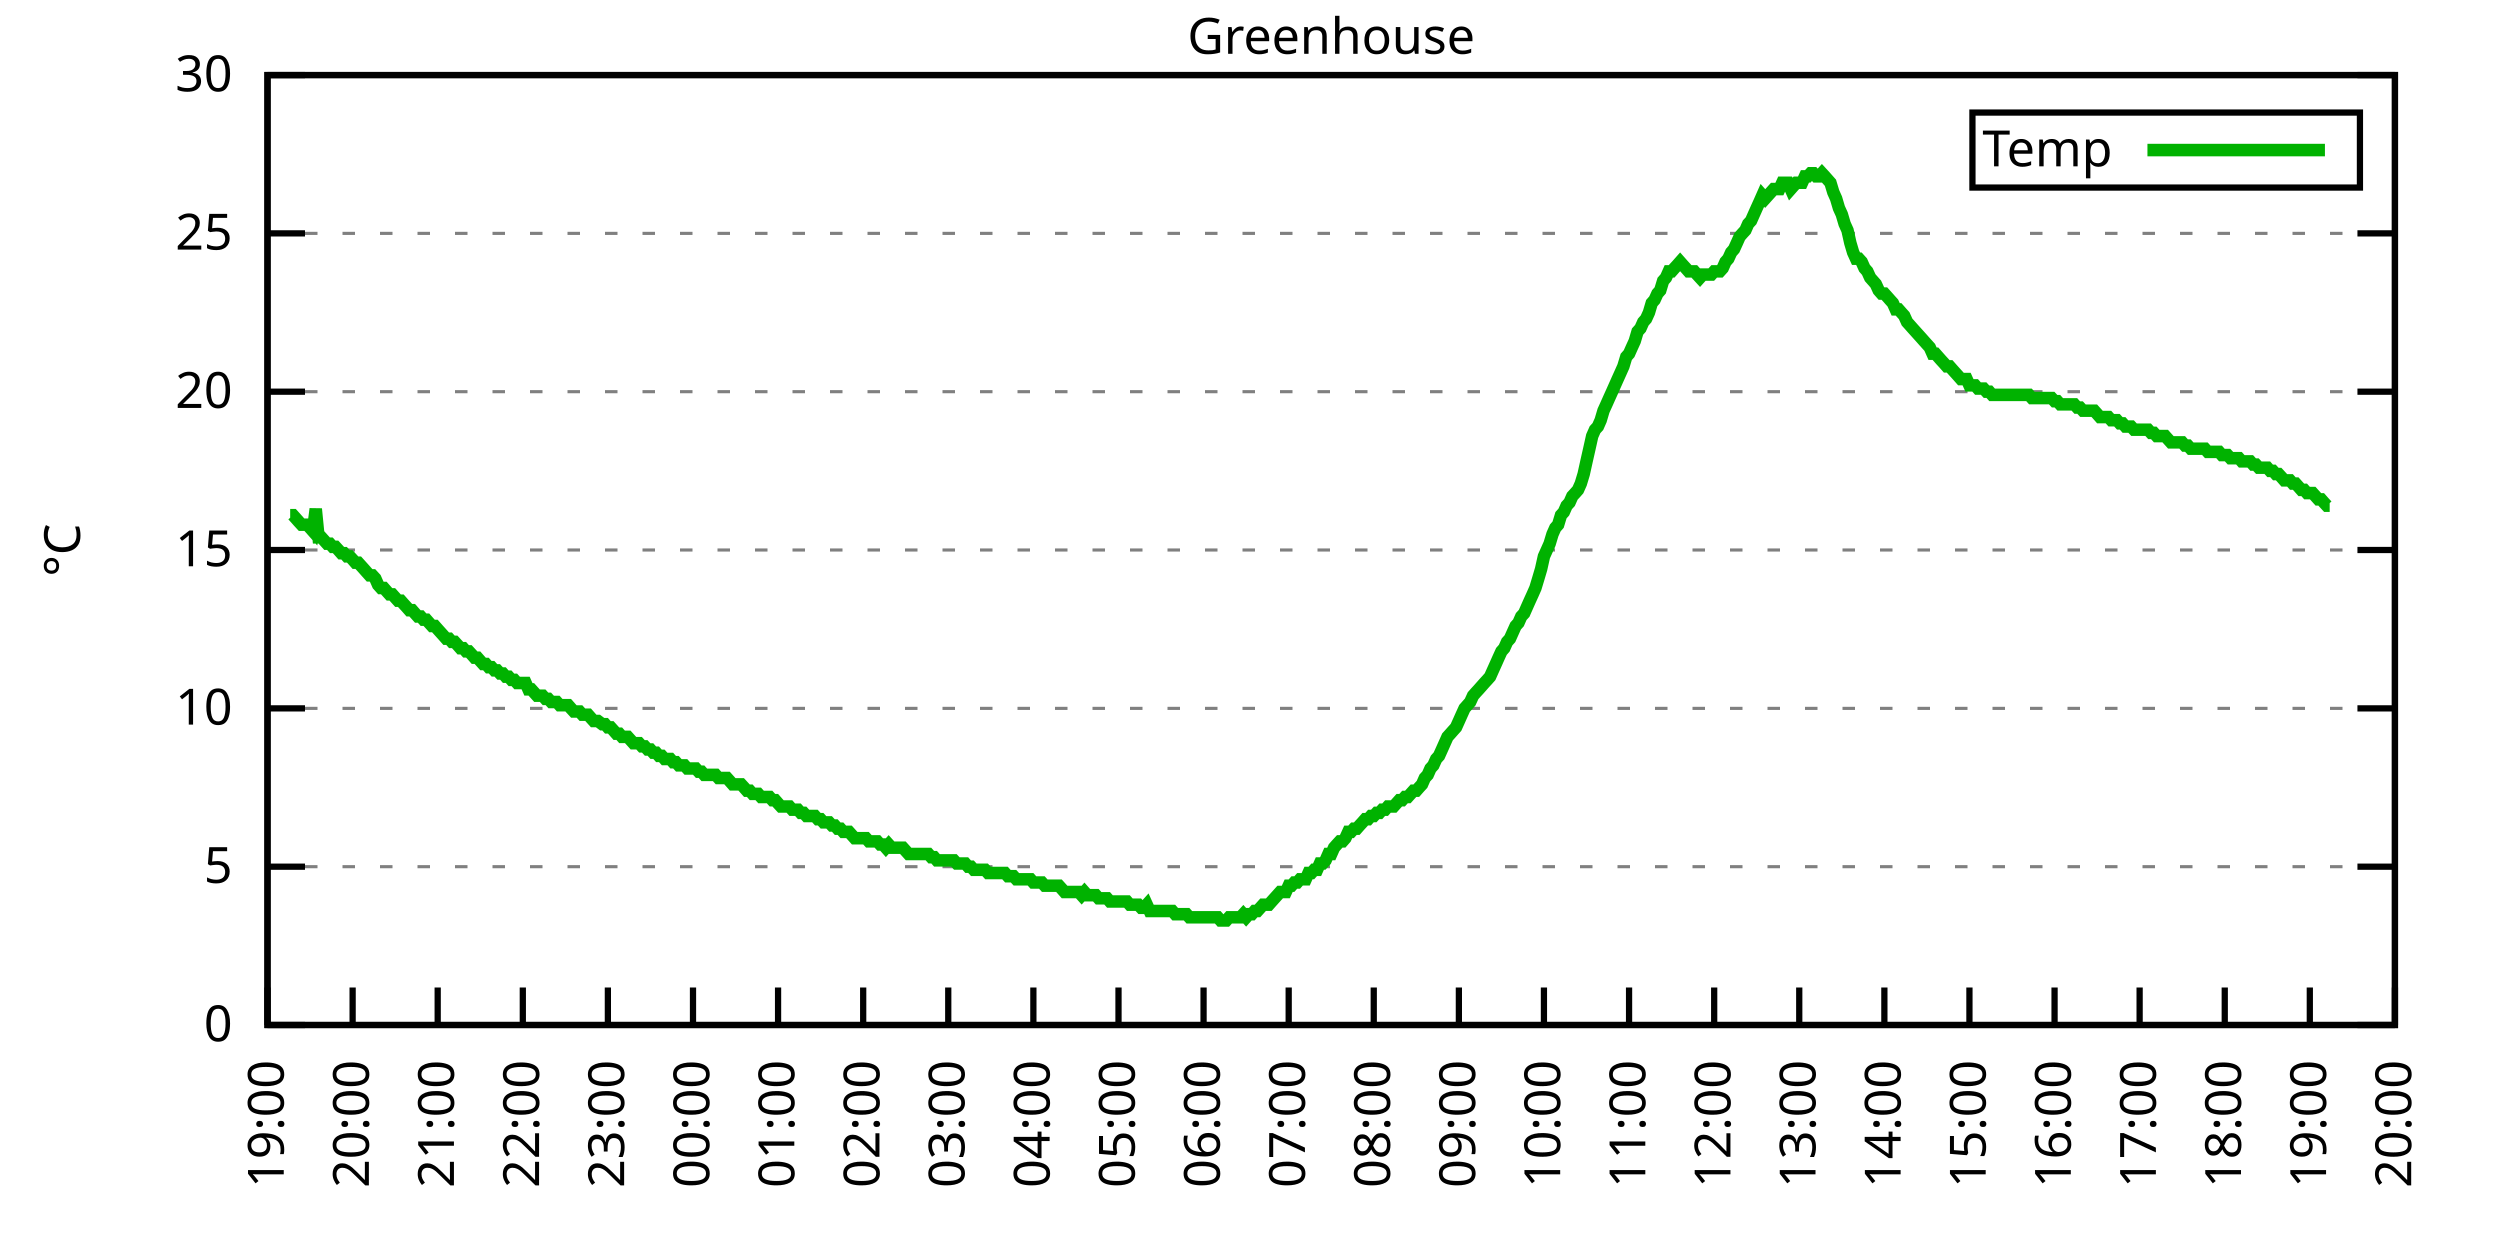
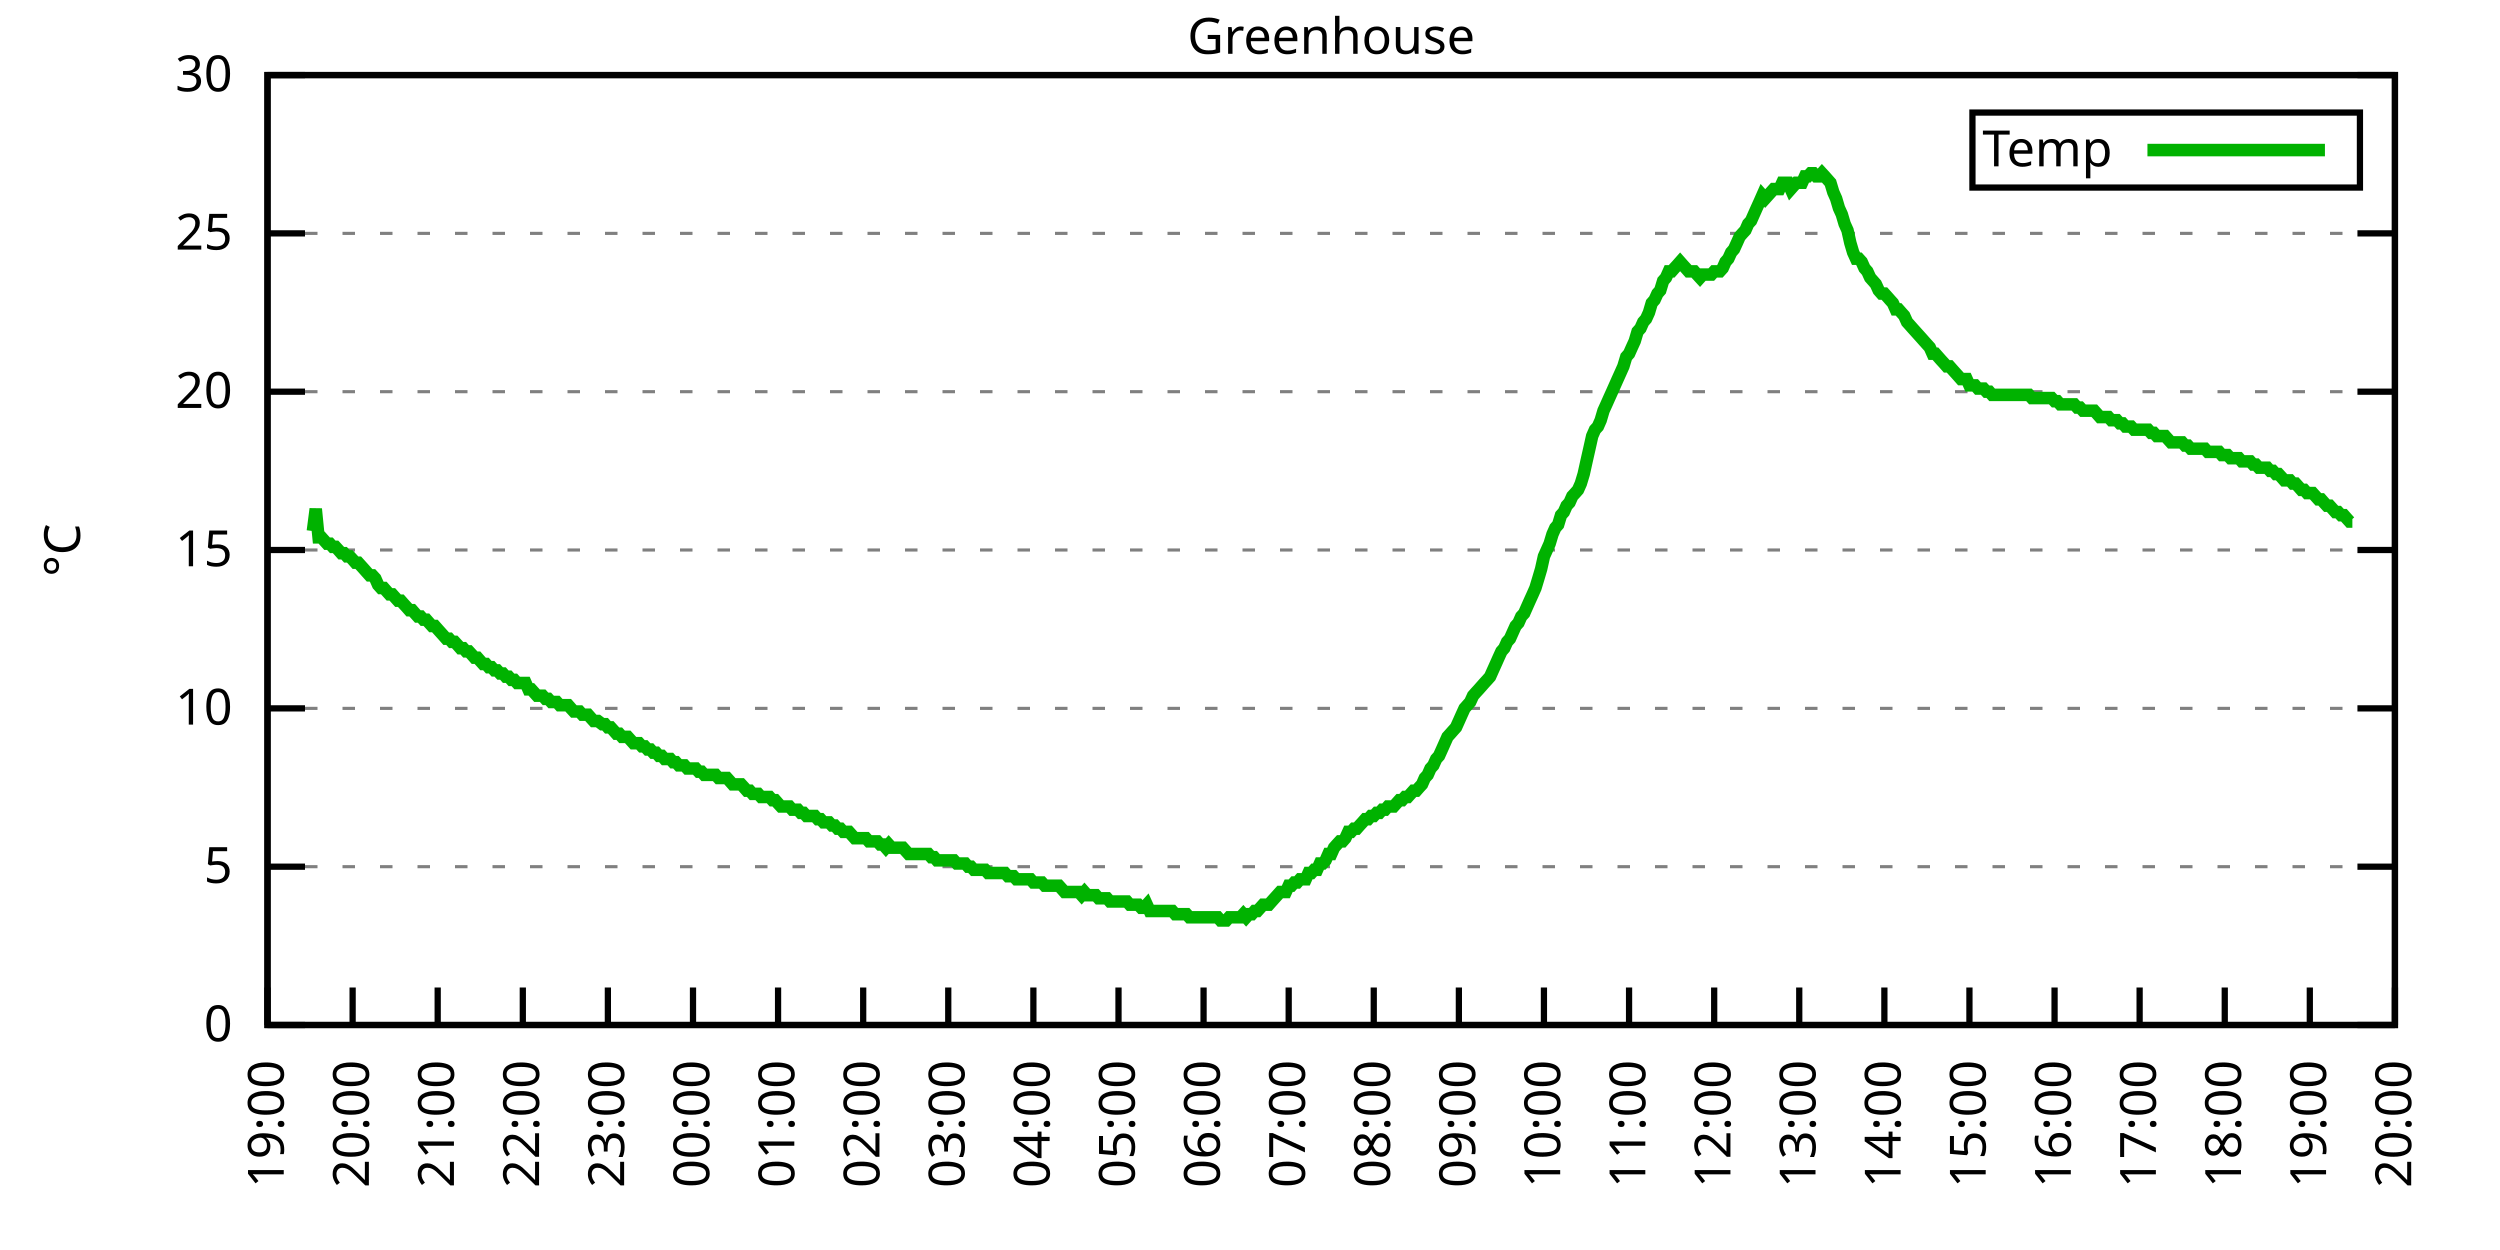
<svg xmlns="http://www.w3.org/2000/svg" xmlns:xlink="http://www.w3.org/1999/xlink" width="400" height="200" viewBox="0 0 400 200">
  <g id="gnuplot_canvas">
    <rect x="0" y="0" width="400" height="200" fill="none" />
    <defs>
      <circle id="gpDot" r="0.5" stroke-width="0.5" stroke="currentColor" />
      <path id="gpPt0" stroke-width="0.333" stroke="currentColor" d="M-1,0 h2 M0,-1 v2" />
      <path id="gpPt1" stroke-width="0.333" stroke="currentColor" d="M-1,-1 L1,1 M1,-1 L-1,1" />
      <path id="gpPt2" stroke-width="0.333" stroke="currentColor" d="M-1,0 L1,0 M0,-1 L0,1 M-1,-1 L1,1 M-1,1 L1,-1" />
      <rect id="gpPt3" stroke-width="0.333" stroke="currentColor" x="-1" y="-1" width="2" height="2" />
      <rect id="gpPt4" stroke-width="0.333" stroke="currentColor" fill="currentColor" x="-1" y="-1" width="2" height="2" />
      <circle id="gpPt5" stroke-width="0.333" stroke="currentColor" cx="0" cy="0" r="1" />
      <use xlink:href="#gpPt5" id="gpPt6" fill="currentColor" stroke="none" />
      <path id="gpPt7" stroke-width="0.333" stroke="currentColor" d="M0,-1.33 L-1.33,0.67 L1.33,0.67 z" />
      <use xlink:href="#gpPt7" id="gpPt8" fill="currentColor" stroke="none" />
      <use xlink:href="#gpPt7" id="gpPt9" stroke="currentColor" transform="rotate(180)" />
      <use xlink:href="#gpPt9" id="gpPt10" fill="currentColor" stroke="none" />
      <use xlink:href="#gpPt3" id="gpPt11" stroke="currentColor" transform="rotate(45)" />
      <use xlink:href="#gpPt11" id="gpPt12" fill="currentColor" stroke="none" />
      <path id="gpPt13" stroke-width="0.333" stroke="currentColor" d="M0,1.330 L1.265,0.411 L0.782,-1.067 L-0.782,-1.076 L-1.265,0.411 z" />
      <use xlink:href="#gpPt13" id="gpPt14" fill="currentColor" stroke="none" />
      <filter id="textbox" filterUnits="objectBoundingBox" x="0" y="0" height="1" width="1">
        <feFlood flood-color="white" flood-opacity="1" result="bgnd" />
        <feComposite in="SourceGraphic" in2="bgnd" operator="atop" />
      </filter>
      <filter id="greybox" filterUnits="objectBoundingBox" x="0" y="0" height="1" width="1">
        <feFlood flood-color="lightgrey" flood-opacity="1" result="grey" />
        <feComposite in="SourceGraphic" in2="grey" operator="atop" />
      </filter>
    </defs>
    <g fill="none" color="white" stroke="currentColor" stroke-width="1.00" stroke-linecap="butt" stroke-linejoin="miter">
</g>
    <g fill="none" color="black" stroke="currentColor" stroke-width="1.00" stroke-linecap="butt" stroke-linejoin="miter">
      <g stroke="none" shape-rendering="crispEdges">
        <polygon fill="rgb(255, 255, 255)" points="42.80,164.00 383.18,164.00 383.18,12.02 42.80,12.02 " />
      </g>
    </g>
    <g fill="none" color="black" stroke="currentColor" stroke-width="1.00" stroke-linecap="butt" stroke-linejoin="miter">
</g>
    <g fill="none" color="black" stroke="black" stroke-width="0.50" stroke-linecap="butt" stroke-linejoin="miter">
</g>
    <g fill="none" color="gray" stroke="currentColor" stroke-width="0.50" stroke-linecap="butt" stroke-linejoin="miter">
      <path stroke="gray" stroke-dasharray="2,4" class="gridline" d="M42.80,164.00 L383.19,164.00  " />
    </g>
    <g fill="none" color="gray" stroke="gray" stroke-width="1.00" stroke-linecap="butt" stroke-linejoin="miter">
</g>
    <g fill="none" color="black" stroke="currentColor" stroke-width="1.00" stroke-linecap="butt" stroke-linejoin="miter">
      <path stroke="black" d="M42.80,164.00 L48.80,164.00 M383.19,164.00 L377.19,164.00  " />
      <g transform="translate(37.20,166.60)" stroke="none" fill="black" font-family="Sans" font-size="8.00" text-anchor="end">
        <text>
          <tspan font-family="Sans"> 0</tspan>
        </text>
      </g>
    </g>
    <g fill="none" color="black" stroke="currentColor" stroke-width="1.00" stroke-linecap="butt" stroke-linejoin="miter">
</g>
    <g fill="none" color="black" stroke="black" stroke-width="0.50" stroke-linecap="butt" stroke-linejoin="miter">
</g>
    <g fill="none" color="gray" stroke="currentColor" stroke-width="0.50" stroke-linecap="butt" stroke-linejoin="miter">
      <path stroke="gray" stroke-dasharray="2,4" class="gridline" d="M42.80,138.67 L383.19,138.67  " />
    </g>
    <g fill="none" color="gray" stroke="gray" stroke-width="1.00" stroke-linecap="butt" stroke-linejoin="miter">
</g>
    <g fill="none" color="black" stroke="currentColor" stroke-width="1.00" stroke-linecap="butt" stroke-linejoin="miter">
      <path stroke="black" d="M42.80,138.67 L48.80,138.67 M383.19,138.67 L377.19,138.67  " />
      <g transform="translate(37.20,141.27)" stroke="none" fill="black" font-family="Sans" font-size="8.00" text-anchor="end">
        <text>
          <tspan font-family="Sans"> 5</tspan>
        </text>
      </g>
    </g>
    <g fill="none" color="black" stroke="currentColor" stroke-width="1.00" stroke-linecap="butt" stroke-linejoin="miter">
</g>
    <g fill="none" color="black" stroke="black" stroke-width="0.50" stroke-linecap="butt" stroke-linejoin="miter">
</g>
    <g fill="none" color="gray" stroke="currentColor" stroke-width="0.50" stroke-linecap="butt" stroke-linejoin="miter">
      <path stroke="gray" stroke-dasharray="2,4" class="gridline" d="M42.80,113.34 L383.19,113.34  " />
    </g>
    <g fill="none" color="gray" stroke="gray" stroke-width="1.00" stroke-linecap="butt" stroke-linejoin="miter">
</g>
    <g fill="none" color="black" stroke="currentColor" stroke-width="1.00" stroke-linecap="butt" stroke-linejoin="miter">
      <path stroke="black" d="M42.80,113.34 L48.80,113.34 M383.19,113.34 L377.19,113.34  " />
      <g transform="translate(37.20,115.94)" stroke="none" fill="black" font-family="Sans" font-size="8.00" text-anchor="end">
        <text>
          <tspan font-family="Sans"> 10</tspan>
        </text>
      </g>
    </g>
    <g fill="none" color="black" stroke="currentColor" stroke-width="1.00" stroke-linecap="butt" stroke-linejoin="miter">
</g>
    <g fill="none" color="black" stroke="black" stroke-width="0.50" stroke-linecap="butt" stroke-linejoin="miter">
</g>
    <g fill="none" color="gray" stroke="currentColor" stroke-width="0.50" stroke-linecap="butt" stroke-linejoin="miter">
      <path stroke="gray" stroke-dasharray="2,4" class="gridline" d="M42.80,88.00 L383.19,88.00  " />
    </g>
    <g fill="none" color="gray" stroke="gray" stroke-width="1.00" stroke-linecap="butt" stroke-linejoin="miter">
</g>
    <g fill="none" color="black" stroke="currentColor" stroke-width="1.00" stroke-linecap="butt" stroke-linejoin="miter">
      <path stroke="black" d="M42.80,88.00 L48.80,88.00 M383.19,88.00 L377.19,88.00  " />
      <g transform="translate(37.20,90.60)" stroke="none" fill="black" font-family="Sans" font-size="8.00" text-anchor="end">
        <text>
          <tspan font-family="Sans"> 15</tspan>
        </text>
      </g>
    </g>
    <g fill="none" color="black" stroke="currentColor" stroke-width="1.00" stroke-linecap="butt" stroke-linejoin="miter">
</g>
    <g fill="none" color="black" stroke="black" stroke-width="0.50" stroke-linecap="butt" stroke-linejoin="miter">
</g>
    <g fill="none" color="gray" stroke="currentColor" stroke-width="0.50" stroke-linecap="butt" stroke-linejoin="miter">
      <path stroke="gray" stroke-dasharray="2,4" class="gridline" d="M42.80,62.67 L383.19,62.67  " />
    </g>
    <g fill="none" color="gray" stroke="gray" stroke-width="1.00" stroke-linecap="butt" stroke-linejoin="miter">
</g>
    <g fill="none" color="black" stroke="currentColor" stroke-width="1.00" stroke-linecap="butt" stroke-linejoin="miter">
      <path stroke="black" d="M42.80,62.67 L48.80,62.67 M383.19,62.67 L377.19,62.67  " />
      <g transform="translate(37.20,65.27)" stroke="none" fill="black" font-family="Sans" font-size="8.00" text-anchor="end">
        <text>
          <tspan font-family="Sans"> 20</tspan>
        </text>
      </g>
    </g>
    <g fill="none" color="black" stroke="currentColor" stroke-width="1.00" stroke-linecap="butt" stroke-linejoin="miter">
</g>
    <g fill="none" color="black" stroke="black" stroke-width="0.50" stroke-linecap="butt" stroke-linejoin="miter">
</g>
    <g fill="none" color="gray" stroke="currentColor" stroke-width="0.50" stroke-linecap="butt" stroke-linejoin="miter">
      <path stroke="gray" stroke-dasharray="2,4" class="gridline" d="M42.80,37.34 L383.19,37.34  " />
    </g>
    <g fill="none" color="gray" stroke="gray" stroke-width="1.00" stroke-linecap="butt" stroke-linejoin="miter">
</g>
    <g fill="none" color="black" stroke="currentColor" stroke-width="1.00" stroke-linecap="butt" stroke-linejoin="miter">
      <path stroke="black" d="M42.80,37.34 L48.80,37.34 M383.19,37.34 L377.19,37.34  " />
      <g transform="translate(37.20,39.94)" stroke="none" fill="black" font-family="Sans" font-size="8.00" text-anchor="end">
        <text>
          <tspan font-family="Sans"> 25</tspan>
        </text>
      </g>
    </g>
    <g fill="none" color="black" stroke="currentColor" stroke-width="1.00" stroke-linecap="butt" stroke-linejoin="miter">
</g>
    <g fill="none" color="black" stroke="black" stroke-width="0.50" stroke-linecap="butt" stroke-linejoin="miter">
</g>
    <g fill="none" color="gray" stroke="currentColor" stroke-width="0.50" stroke-linecap="butt" stroke-linejoin="miter">
      <path stroke="gray" stroke-dasharray="2,4" class="gridline" d="M42.80,12.01 L383.19,12.01  " />
    </g>
    <g fill="none" color="gray" stroke="gray" stroke-width="1.00" stroke-linecap="butt" stroke-linejoin="miter">
</g>
    <g fill="none" color="black" stroke="currentColor" stroke-width="1.00" stroke-linecap="butt" stroke-linejoin="miter">
      <path stroke="black" d="M42.80,12.01 L48.80,12.01 M383.19,12.01 L377.19,12.01  " />
      <g transform="translate(37.20,14.61)" stroke="none" fill="black" font-family="Sans" font-size="8.00" text-anchor="end">
        <text>
          <tspan font-family="Sans"> 30</tspan>
        </text>
      </g>
    </g>
    <g fill="none" color="black" stroke="currentColor" stroke-width="1.00" stroke-linecap="butt" stroke-linejoin="miter">
      <path stroke="black" d="M42.80,164.00 L42.80,158.00  " />
      <g transform="translate(45.40,169.60) rotate(270.00)" stroke="none" fill="black" font-family="Sans" font-size="8.00" text-anchor="end">
        <text>
          <tspan font-family="Sans">19:00</tspan>
        </text>
      </g>
    </g>
    <g fill="none" color="black" stroke="currentColor" stroke-width="1.00" stroke-linecap="butt" stroke-linejoin="miter">
      <path stroke="black" d="M56.42,164.00 L56.42,158.00  " />
      <g transform="translate(59.02,169.60) rotate(270.00)" stroke="none" fill="black" font-family="Sans" font-size="8.00" text-anchor="end">
        <text>
          <tspan font-family="Sans">20:00</tspan>
        </text>
      </g>
    </g>
    <g fill="none" color="black" stroke="currentColor" stroke-width="1.00" stroke-linecap="butt" stroke-linejoin="miter">
      <path stroke="black" d="M70.03,164.00 L70.03,158.00  " />
      <g transform="translate(72.63,169.60) rotate(270.00)" stroke="none" fill="black" font-family="Sans" font-size="8.00" text-anchor="end">
        <text>
          <tspan font-family="Sans">21:00</tspan>
        </text>
      </g>
    </g>
    <g fill="none" color="black" stroke="currentColor" stroke-width="1.00" stroke-linecap="butt" stroke-linejoin="miter">
      <path stroke="black" d="M83.65,164.00 L83.65,158.00  " />
      <g transform="translate(86.25,169.60) rotate(270.00)" stroke="none" fill="black" font-family="Sans" font-size="8.00" text-anchor="end">
        <text>
          <tspan font-family="Sans">22:00</tspan>
        </text>
      </g>
    </g>
    <g fill="none" color="black" stroke="currentColor" stroke-width="1.00" stroke-linecap="butt" stroke-linejoin="miter">
      <path stroke="black" d="M97.26,164.00 L97.26,158.00  " />
      <g transform="translate(99.86,169.60) rotate(270.00)" stroke="none" fill="black" font-family="Sans" font-size="8.00" text-anchor="end">
        <text>
          <tspan font-family="Sans">23:00</tspan>
        </text>
      </g>
    </g>
    <g fill="none" color="black" stroke="currentColor" stroke-width="1.00" stroke-linecap="butt" stroke-linejoin="miter">
      <path stroke="black" d="M110.88,164.00 L110.88,158.00  " />
      <g transform="translate(113.48,169.60) rotate(270.00)" stroke="none" fill="black" font-family="Sans" font-size="8.00" text-anchor="end">
        <text>
          <tspan font-family="Sans">00:00</tspan>
        </text>
      </g>
    </g>
    <g fill="none" color="black" stroke="currentColor" stroke-width="1.00" stroke-linecap="butt" stroke-linejoin="miter">
      <path stroke="black" d="M124.49,164.00 L124.49,158.00  " />
      <g transform="translate(127.09,169.60) rotate(270.00)" stroke="none" fill="black" font-family="Sans" font-size="8.00" text-anchor="end">
        <text>
          <tspan font-family="Sans">01:00</tspan>
        </text>
      </g>
    </g>
    <g fill="none" color="black" stroke="currentColor" stroke-width="1.00" stroke-linecap="butt" stroke-linejoin="miter">
      <path stroke="black" d="M138.11,164.00 L138.11,158.00  " />
      <g transform="translate(140.71,169.60) rotate(270.00)" stroke="none" fill="black" font-family="Sans" font-size="8.00" text-anchor="end">
        <text>
          <tspan font-family="Sans">02:00</tspan>
        </text>
      </g>
    </g>
    <g fill="none" color="black" stroke="currentColor" stroke-width="1.00" stroke-linecap="butt" stroke-linejoin="miter">
      <path stroke="black" d="M151.72,164.00 L151.72,158.00  " />
      <g transform="translate(154.32,169.60) rotate(270.00)" stroke="none" fill="black" font-family="Sans" font-size="8.00" text-anchor="end">
        <text>
          <tspan font-family="Sans">03:00</tspan>
        </text>
      </g>
    </g>
    <g fill="none" color="black" stroke="currentColor" stroke-width="1.00" stroke-linecap="butt" stroke-linejoin="miter">
      <path stroke="black" d="M165.34,164.00 L165.34,158.00  " />
      <g transform="translate(167.94,169.60) rotate(270.00)" stroke="none" fill="black" font-family="Sans" font-size="8.00" text-anchor="end">
        <text>
          <tspan font-family="Sans">04:00</tspan>
        </text>
      </g>
    </g>
    <g fill="none" color="black" stroke="currentColor" stroke-width="1.00" stroke-linecap="butt" stroke-linejoin="miter">
      <path stroke="black" d="M178.96,164.00 L178.96,158.00  " />
      <g transform="translate(181.56,169.60) rotate(270.00)" stroke="none" fill="black" font-family="Sans" font-size="8.00" text-anchor="end">
        <text>
          <tspan font-family="Sans">05:00</tspan>
        </text>
      </g>
    </g>
    <g fill="none" color="black" stroke="currentColor" stroke-width="1.00" stroke-linecap="butt" stroke-linejoin="miter">
      <path stroke="black" d="M192.57,164.00 L192.57,158.00  " />
      <g transform="translate(195.17,169.60) rotate(270.00)" stroke="none" fill="black" font-family="Sans" font-size="8.00" text-anchor="end">
        <text>
          <tspan font-family="Sans">06:00</tspan>
        </text>
      </g>
    </g>
    <g fill="none" color="black" stroke="currentColor" stroke-width="1.00" stroke-linecap="butt" stroke-linejoin="miter">
      <path stroke="black" d="M206.19,164.00 L206.19,158.00  " />
      <g transform="translate(208.79,169.60) rotate(270.00)" stroke="none" fill="black" font-family="Sans" font-size="8.00" text-anchor="end">
        <text>
          <tspan font-family="Sans">07:00</tspan>
        </text>
      </g>
    </g>
    <g fill="none" color="black" stroke="currentColor" stroke-width="1.00" stroke-linecap="butt" stroke-linejoin="miter">
      <path stroke="black" d="M219.80,164.00 L219.80,158.00  " />
      <g transform="translate(222.40,169.60) rotate(270.00)" stroke="none" fill="black" font-family="Sans" font-size="8.00" text-anchor="end">
        <text>
          <tspan font-family="Sans">08:00</tspan>
        </text>
      </g>
    </g>
    <g fill="none" color="black" stroke="currentColor" stroke-width="1.00" stroke-linecap="butt" stroke-linejoin="miter">
      <path stroke="black" d="M233.42,164.00 L233.42,158.00  " />
      <g transform="translate(236.02,169.60) rotate(270.00)" stroke="none" fill="black" font-family="Sans" font-size="8.00" text-anchor="end">
        <text>
          <tspan font-family="Sans">09:00</tspan>
        </text>
      </g>
    </g>
    <g fill="none" color="black" stroke="currentColor" stroke-width="1.00" stroke-linecap="butt" stroke-linejoin="miter">
      <path stroke="black" d="M247.03,164.00 L247.03,158.00  " />
      <g transform="translate(249.63,169.60) rotate(270.00)" stroke="none" fill="black" font-family="Sans" font-size="8.00" text-anchor="end">
        <text>
          <tspan font-family="Sans">10:00</tspan>
        </text>
      </g>
    </g>
    <g fill="none" color="black" stroke="currentColor" stroke-width="1.00" stroke-linecap="butt" stroke-linejoin="miter">
      <path stroke="black" d="M260.65,164.00 L260.65,158.00  " />
      <g transform="translate(263.25,169.60) rotate(270.00)" stroke="none" fill="black" font-family="Sans" font-size="8.00" text-anchor="end">
        <text>
          <tspan font-family="Sans">11:00</tspan>
        </text>
      </g>
    </g>
    <g fill="none" color="black" stroke="currentColor" stroke-width="1.00" stroke-linecap="butt" stroke-linejoin="miter">
      <path stroke="black" d="M274.27,164.00 L274.27,158.00  " />
      <g transform="translate(276.87,169.60) rotate(270.00)" stroke="none" fill="black" font-family="Sans" font-size="8.00" text-anchor="end">
        <text>
          <tspan font-family="Sans">12:00</tspan>
        </text>
      </g>
    </g>
    <g fill="none" color="black" stroke="currentColor" stroke-width="1.00" stroke-linecap="butt" stroke-linejoin="miter">
      <path stroke="black" d="M287.88,164.00 L287.88,158.00  " />
      <g transform="translate(290.48,169.60) rotate(270.00)" stroke="none" fill="black" font-family="Sans" font-size="8.00" text-anchor="end">
        <text>
          <tspan font-family="Sans">13:00</tspan>
        </text>
      </g>
    </g>
    <g fill="none" color="black" stroke="currentColor" stroke-width="1.00" stroke-linecap="butt" stroke-linejoin="miter">
      <path stroke="black" d="M301.50,164.00 L301.50,158.00  " />
      <g transform="translate(304.10,169.60) rotate(270.00)" stroke="none" fill="black" font-family="Sans" font-size="8.00" text-anchor="end">
        <text>
          <tspan font-family="Sans">14:00</tspan>
        </text>
      </g>
    </g>
    <g fill="none" color="black" stroke="currentColor" stroke-width="1.00" stroke-linecap="butt" stroke-linejoin="miter">
      <path stroke="black" d="M315.11,164.00 L315.11,158.00  " />
      <g transform="translate(317.71,169.60) rotate(270.00)" stroke="none" fill="black" font-family="Sans" font-size="8.00" text-anchor="end">
        <text>
          <tspan font-family="Sans">15:00</tspan>
        </text>
      </g>
    </g>
    <g fill="none" color="black" stroke="currentColor" stroke-width="1.00" stroke-linecap="butt" stroke-linejoin="miter">
      <path stroke="black" d="M328.73,164.00 L328.73,158.00  " />
      <g transform="translate(331.33,169.60) rotate(270.00)" stroke="none" fill="black" font-family="Sans" font-size="8.00" text-anchor="end">
        <text>
          <tspan font-family="Sans">16:00</tspan>
        </text>
      </g>
    </g>
    <g fill="none" color="black" stroke="currentColor" stroke-width="1.00" stroke-linecap="butt" stroke-linejoin="miter">
      <path stroke="black" d="M342.34,164.00 L342.34,158.00  " />
      <g transform="translate(344.94,169.60) rotate(270.00)" stroke="none" fill="black" font-family="Sans" font-size="8.00" text-anchor="end">
        <text>
          <tspan font-family="Sans">17:00</tspan>
        </text>
      </g>
    </g>
    <g fill="none" color="black" stroke="currentColor" stroke-width="1.00" stroke-linecap="butt" stroke-linejoin="miter">
      <path stroke="black" d="M355.96,164.00 L355.96,158.00  " />
      <g transform="translate(358.56,169.60) rotate(270.00)" stroke="none" fill="black" font-family="Sans" font-size="8.00" text-anchor="end">
        <text>
          <tspan font-family="Sans">18:00</tspan>
        </text>
      </g>
    </g>
    <g fill="none" color="black" stroke="currentColor" stroke-width="1.00" stroke-linecap="butt" stroke-linejoin="miter">
      <path stroke="black" d="M369.57,164.00 L369.57,158.00  " />
      <g transform="translate(372.17,169.60) rotate(270.00)" stroke="none" fill="black" font-family="Sans" font-size="8.00" text-anchor="end">
        <text>
          <tspan font-family="Sans">19:00</tspan>
        </text>
      </g>
    </g>
    <g fill="none" color="black" stroke="currentColor" stroke-width="1.00" stroke-linecap="butt" stroke-linejoin="miter">
      <path stroke="black" d="M383.19,164.00 L383.19,158.00  " />
      <g transform="translate(385.79,169.60) rotate(270.00)" stroke="none" fill="black" font-family="Sans" font-size="8.00" text-anchor="end">
        <text>
          <tspan font-family="Sans">20:00</tspan>
        </text>
      </g>
    </g>
    <g fill="none" color="black" stroke="currentColor" stroke-width="1.00" stroke-linecap="butt" stroke-linejoin="miter">
</g>
    <g fill="none" color="black" stroke="currentColor" stroke-width="1.00" stroke-linecap="butt" stroke-linejoin="miter">
      <path stroke="black" d="M42.80,12.01 L42.80,164.00 L383.19,164.00 L383.19,12.01 L42.80,12.01 Z  " />
    </g>
    <g fill="none" color="black" stroke="currentColor" stroke-width="1.00" stroke-linecap="butt" stroke-linejoin="miter">
</g>
    <g fill="none" color="black" stroke="currentColor" stroke-width="1.00" stroke-linecap="butt" stroke-linejoin="miter">
      <path stroke="black" d="M315.59,30.01 L315.59,18.01 L377.59,18.01 L377.59,30.01 L315.59,30.01 Z  " />
    </g>
    <g id="Greenhouse_plot_1">
      <g fill="none" color="white" stroke="black" stroke-width="2.00" stroke-linecap="butt" stroke-linejoin="miter">
</g>
      <g fill="none" color="black" stroke="currentColor" stroke-width="2.00" stroke-linecap="butt" stroke-linejoin="miter">
        <g transform="translate(337.99,26.61)" stroke="none" fill="black" font-family="Sans" font-size="8.00" text-anchor="end">
          <text>
            <tspan font-family="Sans">Temp</tspan>
          </text>
        </g>
      </g>
      <g fill="none" color="black" stroke="currentColor" stroke-width="2.00" stroke-linecap="butt" stroke-linejoin="miter">
-         <path stroke="rgb(  0, 178,   0)" d="M343.59,24.01 L371.99,24.01 M46.43,82.43 L46.88,82.43 L47.34,82.94 L47.79,83.45 L48.25,83.95 L48.70,83.95   L49.15,83.95 L49.61,84.46 L50.06,84.97 L50.52,81.42 L50.97,85.98 L51.42,85.98 L51.88,86.49 L52.33,86.99   L52.78,86.99 L53.24,87.50 L53.69,87.50 L54.15,88.00 L54.60,88.51 L55.05,88.51 L55.51,89.02 L55.96,89.02   L56.42,89.52 L56.87,90.03 L57.32,90.03 L57.78,90.54 L58.23,91.04 L58.68,91.55 L59.14,92.06 L59.59,92.06   L60.05,92.56 L60.50,93.58 L60.95,94.08 L61.41,94.08 L61.86,94.59 L62.32,95.10 L62.77,95.10 L63.22,95.60   L63.68,96.11 L64.13,96.11 L64.58,96.62 L65.04,97.12 L65.49,97.63 L65.95,97.63 L66.40,98.14 L66.85,98.64   L67.31,98.64 L67.76,99.15 L68.22,99.15 L68.67,99.66 L69.12,100.16 L69.58,100.16 L70.03,100.67 L70.49,101.18   L70.94,101.68 L71.39,102.19 L71.85,102.19 L72.30,102.70 L72.75,102.70 L73.21,103.20 L73.66,103.71 L74.12,103.71   L74.57,104.22 L75.02,104.22 L75.48,104.72 L75.93,105.23 L76.39,105.23 L76.84,105.74 L77.29,106.24 L77.75,106.24   L78.20,106.75 L78.65,106.75 L79.11,107.26 L79.56,107.26 L80.02,107.76 L80.47,107.76 L80.92,108.27 L81.38,108.27   L81.83,108.78 L82.29,108.78 L82.74,109.28 L83.19,109.28 L83.65,109.28 L84.10,109.28 L84.55,110.30 L85.01,110.30   L85.46,110.80 L85.92,111.31 L86.37,111.31 L86.82,111.31 L87.28,111.82 L87.73,111.82 L88.19,112.32 L88.64,112.32   L89.09,112.32 L89.55,112.83 L90.00,112.83 L90.45,112.83 L90.91,112.83 L91.36,113.34 L91.82,113.84 L92.27,113.84   L92.72,113.84 L93.18,114.35 L93.63,114.35 L94.09,114.35 L94.54,114.86 L94.99,115.36 L95.45,115.36 L95.67,115.36   L96.35,115.87 L96.81,115.87 L97.26,116.38 L97.72,116.38 L98.17,116.88 L98.62,117.39 L99.08,117.39 L99.53,117.90   L99.99,117.90 L100.44,117.90 L100.89,118.40 L101.35,118.91 L101.80,118.91 L102.25,118.91 L102.71,119.42 L103.16,119.42   L103.62,119.92 L104.07,119.92 L104.52,120.43 L104.98,120.43 L105.43,120.94 L105.89,120.94 L106.34,121.44 L106.79,121.44   L107.25,121.44 L107.70,121.95 L108.15,121.95 L108.61,122.46 L109.06,122.46 L109.52,122.46 L109.97,122.96 L110.42,122.96   L110.88,122.96 L111.33,122.96 L111.79,123.47 L112.24,123.47 L112.69,123.98 L113.15,123.98 L113.60,123.98 L114.05,123.98   L114.51,123.98 L114.96,124.48 L115.42,124.48 L115.87,124.48 L116.32,124.48 L116.78,124.99 L117.23,125.50 L117.69,125.50   L118.14,125.50 L118.59,125.50 L119.05,126.00 L119.50,126.51 L119.96,126.51 L120.41,127.02 L120.86,127.02 L121.32,127.02   L121.77,127.52 L122.22,127.52 L122.68,127.52 L123.13,127.52 L123.59,128.03 L124.04,128.03 L124.49,128.54 L124.95,129.04   L125.40,129.04 L125.86,129.04 L126.31,129.04 L126.76,129.55 L127.22,129.55 L127.67,129.55 L128.12,130.06 L128.58,130.06   L129.03,130.56 L129.49,130.56 L129.94,130.56 L130.39,130.56 L130.85,131.07 L131.30,131.07 L131.76,131.58 L132.21,131.58   L132.66,131.58 L133.12,132.08 L133.57,132.08 L134.02,132.59 L134.48,132.59 L134.93,133.10 L135.39,133.10 L135.84,133.10   L136.29,133.60 L136.75,134.11 L137.20,134.11 L137.66,134.11 L138.11,134.11 L138.56,134.11 L139.02,134.62 L139.47,134.62   L139.92,134.62 L140.38,134.62 L140.83,135.12 L141.29,135.12 L141.74,135.63 L142.19,135.12 L142.65,135.63 L143.10,135.63   L143.56,135.63 L144.01,135.63 L144.46,135.63 L144.92,136.14 L145.37,136.64 L145.82,136.64 L146.28,136.64 L146.73,136.64   L147.19,136.64 L147.64,136.64 L148.09,136.64 L148.55,136.64 L149.00,137.15 L149.46,137.15 L149.91,137.66 L150.36,137.66   L150.82,137.66 L151.27,137.66 L151.72,137.66 L152.18,137.66 L152.63,137.66 L153.09,138.16 L153.54,138.16 L153.99,138.16   L154.45,138.16 L154.90,138.67 L155.36,138.67 L155.81,139.17 L156.26,139.17 L156.72,139.17 L157.17,139.17 L157.62,139.17   L158.08,139.68 L158.53,139.68 L158.99,139.68 L159.44,139.68 L159.89,139.68 L160.35,139.68 L160.80,139.68 L161.26,140.19   L161.71,140.19 L162.16,140.19 L162.62,140.69 L163.07,140.69 L163.52,140.69 L163.98,140.69 L164.43,140.69 L164.89,140.69   L165.34,141.20 L165.79,141.20 L166.25,141.20 L166.70,141.20 L167.16,141.71 L167.61,141.71 L168.06,141.71 L168.52,141.71   L168.97,141.71 L169.43,141.71 L169.88,142.21 L170.33,142.72 L170.79,142.72 L171.24,142.72 L171.69,142.72 L172.15,142.72   L172.60,142.72 L173.06,143.23 L173.51,142.72 L173.96,143.23 L174.42,143.23 L174.87,143.23 L175.33,143.23 L175.78,143.73   L176.23,143.73 L176.69,143.73 L177.14,143.73 L177.59,144.24 L178.05,144.24 L178.50,144.24 L178.96,144.24 L179.41,144.24   L179.86,144.24 L180.32,144.24 L180.77,144.75 L181.23,144.75 L181.68,144.75 L182.13,144.75 L182.59,145.25 L183.04,145.25   L183.49,144.75 L183.95,145.76 L184.40,145.76 L184.86,145.76 L185.31,145.76 L185.76,145.76 L186.22,145.76 L186.67,145.76   L187.13,145.76 L187.58,145.76 L188.03,146.27 L188.49,146.27 L188.94,146.27 L189.39,146.27 L189.85,146.27 L190.30,146.77   L190.76,146.77 L191.21,146.77 L191.66,146.77 L192.12,146.77 L192.57,146.77 L193.03,146.77 L193.48,146.77 L193.93,146.77   L194.39,146.77 L194.84,146.77 L195.29,147.28 L195.75,147.28 L196.20,147.28 L196.66,146.77 L197.11,146.77 L197.56,146.77   L198.02,146.77 L198.47,146.77 L198.93,146.27 L199.38,146.77 L199.83,146.27 L200.29,146.27 L200.74,145.76 L201.19,145.76   L201.65,145.25 L202.10,144.75 L202.56,144.75 L203.01,144.75 L203.46,144.24 L203.92,143.73 L204.37,143.23 L204.83,142.72   L205.28,142.72 L205.73,142.72 L206.19,141.71 L206.64,141.71 L207.09,141.20 L207.55,141.20 L208.00,140.69 L208.46,140.69   L208.91,140.69 L209.36,139.68 L209.82,139.68 L210.27,139.17 L210.73,139.17 L211.18,138.16 L211.63,138.16 L212.09,137.66   L212.54,136.64 L213.00,136.64 L213.45,135.63 L213.90,135.12 L214.36,134.62 L214.81,134.62 L215.26,134.11 L215.72,133.10   L216.17,133.10 L216.63,132.59 L217.08,132.59 L217.53,132.08 L217.99,131.58 L218.44,131.07 L218.90,131.07 L219.35,130.56   L219.80,130.56 L220.26,130.06 L220.71,130.06 L221.16,129.55 L221.62,129.55 L222.07,129.04 L222.53,129.04 L222.98,129.04   L223.43,128.54 L223.89,128.03 L224.34,128.03 L224.80,127.52 L225.25,127.52 L225.70,127.02 L226.16,126.51 L226.61,126.51   L227.06,126.00 L227.52,125.50 L227.97,124.48 L228.43,123.98 L228.88,122.96 L229.33,122.46 L229.79,121.44 L230.24,120.94   L230.70,119.92 L231.15,118.91 L231.60,117.90 L232.06,117.39 L232.51,116.88 L232.96,116.38 L233.42,115.36 L233.87,114.35   L234.33,113.34 L234.78,112.83 L235.23,112.32 L235.69,111.31 L236.14,110.80 L236.60,110.30 L237.05,109.79 L237.50,109.28   L237.96,108.78 L238.41,108.27 L238.86,107.26 L239.32,106.24 L239.77,105.23 L240.23,104.22 L240.68,103.71 L241.13,102.70   L241.59,102.19 L242.04,101.18 L242.50,100.16 L242.95,99.66 L243.40,98.64 L243.86,98.14 L244.31,97.12 L244.76,96.11   L245.22,95.10 L245.67,94.08 L246.13,92.56 L246.58,91.04 L247.03,89.02 L247.49,88.00 L247.94,86.99 L248.40,85.47   L248.85,84.46 L249.30,83.95 L249.76,82.43 L250.21,81.93 L250.66,80.91 L251.12,80.41 L251.57,79.39 L252.03,78.89   L252.48,78.38 L252.93,77.37 L253.39,75.85 L253.84,73.82 L254.30,71.79 L254.75,69.77 L255.20,68.75 L255.66,68.25   L256.11,67.23 L256.56,65.71 L257.02,64.70 L257.47,63.69 L257.93,62.67 L258.38,61.66 L258.83,60.65 L259.29,59.63   L259.74,58.62 L260.20,57.10 L260.65,56.59 L261.10,55.58 L261.56,54.57 L262.01,53.05 L262.47,52.54 L262.92,51.53   L263.37,51.02 L263.83,50.01 L264.28,48.49 L264.73,47.98 L265.19,46.97 L265.64,46.46 L266.10,44.94 L266.55,44.43   L267.00,43.42 L267.46,43.42 L267.91,42.91 L268.37,42.41 L268.82,41.90 L269.27,42.41 L269.73,42.91 L270.18,43.42   L270.63,43.42 L271.09,43.42 L271.54,43.93 L272.00,44.43 L272.45,43.93 L272.90,43.93 L273.36,43.93 L273.81,43.93   L274.27,43.42 L274.72,43.42 L275.17,43.42 L275.63,42.91 L276.08,41.90 L276.53,41.39 L276.99,40.38 L277.44,39.87   L277.90,38.86 L278.35,37.85 L278.80,37.34 L279.26,36.84 L279.71,35.82 L280.17,35.32 L280.62,34.30 L281.07,33.29   L281.53,32.28 L281.98,31.26 L282.43,31.77 L282.89,31.26 L283.34,30.76 L283.80,30.25 L284.25,30.25 L284.70,30.25   L285.16,29.24 L285.61,29.24 L286.07,29.24 L286.52,30.25 L286.97,29.74 L287.43,29.24 L287.88,29.24 L288.33,29.24   L288.79,28.22 L289.24,28.22 L289.70,27.72 L290.15,27.72 L290.60,28.22 L291.06,28.22 L291.51,27.72 L291.97,28.22   L292.42,28.73 L292.87,29.24 L293.33,30.76 L293.78,31.77 L294.23,33.29 L294.69,34.30 L295.14,35.82 L295.60,36.84   L296.05,38.86 L296.50,40.38 L296.96,41.39 L297.41,41.39 L297.87,41.90 L298.32,42.91 L298.77,43.42 L299.23,44.43   L299.68,44.94 L300.13,45.45 L300.59,46.46 L301.04,46.97 L301.50,46.97 L301.95,47.47 L302.40,47.98 L302.86,48.49   L303.31,49.50 L303.77,49.50 L304.22,50.01 L304.67,50.51 L305.13,51.53 L305.58,52.03 L306.03,52.54 L306.49,53.05   L306.94,53.55 L307.40,54.06 L307.85,54.57 L308.30,55.07 L308.76,55.58 L309.21,56.59 L309.67,56.59 L310.12,57.10   L310.57,57.61 L311.03,58.11 L311.48,58.62 L311.94,58.62 L312.39,59.13 L312.84,59.63 L313.30,60.14 L313.75,60.65   L314.20,60.65 L314.66,60.65 L315.11,61.66 L315.57,61.66 L316.02,61.66 L316.47,62.17 L316.93,62.17 L317.38,62.17   L317.84,62.67 L318.29,62.67 L318.74,63.18 L319.20,63.18 L319.65,63.18 L320.10,63.18 L320.56,63.18 L321.01,63.18   L321.47,63.18 L321.92,63.18 L322.37,63.18 L322.83,63.18 L323.28,63.18 L323.74,63.18 L324.19,63.18 L324.64,63.18   L325.10,63.69 L325.55,63.69 L326.00,63.69 L326.46,63.69 L326.91,63.69 L327.37,63.69 L327.82,63.69 L328.27,63.69   L328.73,64.19 L329.18,64.19 L329.64,64.70 L330.09,64.70 L330.54,64.70 L331.00,64.70 L331.45,64.70 L331.90,64.70   L332.36,65.21 L332.81,65.21 L333.27,65.71 L333.72,65.71 L334.17,65.71 L334.63,65.71 L335.08,65.71 L335.54,66.22   L335.99,66.73 L336.44,66.73 L336.90,66.73 L337.35,66.73 L337.80,67.23 L338.26,67.23 L338.71,67.23 L339.17,67.74   L339.62,67.74 L340.07,68.25 L340.53,68.25 L340.98,68.25 L341.44,68.75 L341.89,68.75 L342.34,68.75 L342.80,68.75   L343.25,68.75 L343.70,68.75 L344.16,69.26 L344.61,69.26 L345.07,69.77 L345.52,69.77 L345.97,69.77 L346.43,69.77   L346.88,70.27 L347.34,70.78 L347.79,70.78 L348.24,70.78 L348.70,70.78 L349.15,70.78 L349.60,71.29 L350.06,71.29   L350.51,71.79 L350.97,71.79 L351.42,71.79 L351.87,71.79 L352.33,71.79 L352.78,71.79 L353.24,72.30 L353.69,72.30   L354.14,72.30 L354.60,72.30 L355.05,72.30 L355.50,72.81 L355.96,72.81 L356.41,72.81 L356.87,73.31 L357.32,73.31   L357.77,73.31 L358.23,73.31 L358.68,73.82 L359.14,73.82 L359.59,73.82 L360.04,73.82 L360.50,74.33 L360.95,74.33   L361.41,74.83 L361.86,74.83 L362.31,74.83 L362.77,74.83 L363.22,75.34 L363.67,75.34 L364.13,75.85 L364.58,75.85   L365.04,76.35 L365.49,76.86 L365.94,76.86 L366.40,76.86 L366.85,77.37 L367.31,77.37 L367.76,77.87 L368.21,78.38   L368.67,78.38 L369.12,78.89 L369.57,78.89 L370.03,78.89 L370.48,79.39 L370.94,79.90 L371.39,79.90 L371.84,80.41   L372.30,80.91 L372.75,80.91  " />
+         <path stroke="rgb(  0, 178,   0)" d="M343.59,24.01 L371.99,24.01 M50.06,84.97 L50.52,81.42 L50.97,85.98 L51.42,85.98 L51.88,86.49 L52.33,86.99   L52.78,86.99 L53.24,87.50 L53.69,87.50 L54.15,88.00 L54.60,88.51 L55.05,88.51 L55.51,89.02 L55.96,89.02   L56.42,89.52 L56.87,90.03 L57.32,90.03 L57.78,90.54 L58.23,91.04 L58.68,91.55 L59.14,92.06 L59.59,92.06   L60.05,92.56 L60.50,93.58 L60.95,94.08 L61.41,94.08 L61.86,94.59 L62.32,95.10 L62.77,95.10 L63.22,95.60   L63.68,96.11 L64.13,96.11 L64.58,96.62 L65.04,97.12 L65.49,97.63 L65.95,97.63 L66.40,98.14 L66.85,98.64   L67.31,98.64 L67.76,99.15 L68.22,99.15 L68.67,99.66 L69.12,100.16 L69.58,100.16 L70.03,100.67 L70.49,101.18   L70.94,101.68 L71.39,102.19 L71.85,102.19 L72.30,102.70 L72.75,102.70 L73.21,103.20 L73.66,103.71 L74.12,103.71   L74.57,104.22 L75.02,104.22 L75.48,104.72 L75.93,105.23 L76.39,105.23 L76.84,105.74 L77.29,106.24 L77.75,106.24   L78.20,106.75 L78.65,106.75 L79.11,107.26 L79.56,107.26 L80.02,107.76 L80.47,107.76 L80.92,108.27 L81.38,108.27   L81.83,108.78 L82.29,108.78 L82.74,109.28 L83.19,109.28 L83.65,109.28 L84.10,109.28 L84.55,110.30 L85.01,110.30   L85.46,110.80 L85.92,111.31 L86.37,111.31 L86.82,111.31 L87.28,111.82 L87.73,111.82 L88.19,112.32 L88.64,112.32   L89.09,112.32 L89.55,112.83 L90.00,112.83 L90.45,112.83 L90.91,112.83 L91.36,113.34 L91.82,113.84 L92.27,113.84   L92.72,113.84 L93.18,114.35 L93.63,114.35 L94.09,114.35 L94.54,114.86 L94.99,115.36 L95.45,115.36 L95.67,115.36   L96.35,115.87 L96.81,115.87 L97.26,116.38 L97.72,116.38 L98.17,116.88 L98.62,117.39 L99.08,117.39 L99.53,117.90   L99.99,117.90 L100.44,117.90 L100.89,118.40 L101.35,118.91 L101.80,118.91 L102.25,118.91 L102.71,119.42 L103.16,119.42   L103.62,119.92 L104.07,119.92 L104.52,120.43 L104.98,120.43 L105.43,120.94 L105.89,120.94 L106.34,121.44 L106.79,121.44   L107.25,121.44 L107.70,121.95 L108.15,121.95 L108.61,122.46 L109.06,122.46 L109.52,122.46 L109.97,122.96 L110.42,122.96   L110.88,122.96 L111.33,122.96 L111.79,123.47 L112.24,123.47 L112.69,123.98 L113.15,123.98 L113.60,123.98 L114.05,123.98   L114.51,123.98 L114.96,124.48 L115.42,124.48 L115.87,124.48 L116.32,124.48 L116.78,124.99 L117.23,125.50 L117.69,125.50   L118.14,125.50 L118.59,125.50 L119.05,126.00 L119.50,126.51 L119.96,126.51 L120.41,127.02 L120.86,127.02 L121.32,127.02   L121.77,127.52 L122.22,127.52 L122.68,127.52 L123.13,127.52 L123.59,128.03 L124.04,128.03 L124.49,128.54 L124.95,129.04   L125.40,129.04 L125.86,129.04 L126.31,129.04 L126.76,129.55 L127.22,129.55 L127.67,129.55 L128.12,130.06 L128.58,130.06   L129.03,130.56 L129.49,130.56 L129.94,130.56 L130.39,130.56 L130.85,131.07 L131.30,131.07 L131.76,131.58 L132.21,131.58   L132.66,131.58 L133.12,132.08 L133.57,132.08 L134.02,132.59 L134.48,132.59 L134.93,133.10 L135.39,133.10 L135.84,133.10   L136.29,133.60 L136.75,134.11 L137.20,134.11 L137.66,134.11 L138.11,134.11 L138.56,134.11 L139.02,134.62 L139.47,134.62   L139.92,134.62 L140.38,134.62 L140.83,135.12 L141.29,135.12 L141.74,135.63 L142.19,135.12 L142.65,135.63 L143.10,135.63   L143.56,135.63 L144.01,135.63 L144.46,135.63 L144.92,136.14 L145.37,136.64 L145.82,136.64 L146.28,136.64 L146.73,136.64   L147.19,136.64 L147.64,136.64 L148.09,136.64 L148.55,136.64 L149.00,137.15 L149.46,137.15 L149.91,137.66 L150.36,137.66   L150.82,137.66 L151.27,137.66 L151.72,137.66 L152.18,137.66 L152.63,137.66 L153.09,138.16 L153.54,138.16 L153.99,138.16   L154.45,138.16 L154.90,138.67 L155.36,138.67 L155.81,139.17 L156.26,139.17 L156.72,139.17 L157.17,139.17 L157.62,139.17   L158.08,139.68 L158.53,139.68 L158.99,139.68 L159.44,139.68 L159.89,139.68 L160.35,139.68 L160.80,139.68 L161.26,140.19   L161.71,140.19 L162.16,140.19 L162.62,140.69 L163.07,140.69 L163.52,140.69 L163.98,140.69 L164.43,140.69 L164.89,140.69   L165.34,141.20 L165.79,141.20 L166.25,141.20 L166.70,141.20 L167.16,141.71 L167.61,141.71 L168.06,141.71 L168.52,141.71   L168.97,141.71 L169.43,141.71 L169.88,142.21 L170.33,142.72 L170.79,142.72 L171.24,142.72 L171.69,142.72 L172.15,142.72   L172.60,142.72 L173.06,143.23 L173.51,142.72 L173.96,143.23 L174.42,143.23 L174.87,143.23 L175.33,143.23 L175.78,143.73   L176.23,143.73 L176.69,143.73 L177.14,143.73 L177.59,144.24 L178.05,144.24 L178.50,144.24 L178.96,144.24 L179.41,144.24   L179.86,144.24 L180.32,144.24 L180.77,144.75 L181.23,144.75 L181.68,144.75 L182.13,144.75 L182.59,145.25 L183.04,145.25   L183.49,144.75 L183.95,145.76 L184.40,145.76 L184.86,145.76 L185.31,145.76 L185.76,145.76 L186.22,145.76 L186.67,145.76   L187.13,145.76 L187.58,145.76 L188.03,146.27 L188.49,146.27 L188.94,146.27 L189.39,146.27 L189.85,146.27 L190.30,146.77   L190.76,146.77 L191.21,146.77 L191.66,146.77 L192.12,146.77 L192.57,146.77 L193.03,146.77 L193.48,146.77 L193.93,146.77   L194.39,146.77 L194.84,146.77 L195.29,147.28 L195.75,147.28 L196.20,147.28 L196.66,146.77 L197.11,146.77 L197.56,146.77   L198.02,146.77 L198.47,146.77 L198.93,146.27 L199.38,146.77 L199.83,146.27 L200.29,146.27 L200.74,145.76 L201.19,145.76   L201.65,145.25 L202.10,144.75 L202.56,144.75 L203.01,144.75 L203.46,144.24 L203.92,143.73 L204.37,143.23 L204.83,142.72   L205.28,142.72 L205.73,142.72 L206.19,141.71 L206.64,141.71 L207.09,141.20 L207.55,141.20 L208.00,140.69 L208.46,140.69   L208.91,140.69 L209.36,139.68 L209.82,139.68 L210.27,139.17 L210.73,139.17 L211.18,138.16 L211.63,138.16 L212.09,137.66   L212.54,136.64 L213.00,136.64 L213.45,135.63 L213.90,135.12 L214.36,134.62 L214.81,134.62 L215.26,134.11 L215.72,133.10   L216.17,133.10 L216.63,132.59 L217.08,132.59 L217.53,132.08 L217.99,131.58 L218.44,131.07 L218.90,131.07 L219.35,130.56   L219.80,130.56 L220.26,130.06 L220.71,130.06 L221.16,129.55 L221.62,129.55 L222.07,129.04 L222.53,129.04 L222.98,129.04   L223.43,128.54 L223.89,128.03 L224.34,128.03 L224.80,127.52 L225.25,127.52 L225.70,127.02 L226.16,126.51 L226.61,126.51   L227.06,126.00 L227.52,125.50 L227.97,124.48 L228.43,123.98 L228.88,122.96 L229.33,122.46 L229.79,121.44 L230.24,120.94   L230.70,119.92 L231.15,118.91 L231.60,117.90 L232.06,117.39 L232.51,116.88 L232.96,116.38 L233.42,115.36 L233.87,114.35   L234.33,113.34 L234.78,112.83 L235.23,112.32 L235.69,111.31 L236.14,110.80 L236.60,110.30 L237.05,109.79 L237.50,109.28   L237.96,108.78 L238.41,108.27 L238.86,107.26 L239.32,106.24 L239.77,105.23 L240.23,104.22 L240.68,103.71 L241.13,102.70   L241.59,102.19 L242.04,101.18 L242.50,100.16 L242.95,99.66 L243.40,98.64 L243.86,98.14 L244.31,97.12 L244.76,96.11   L245.22,95.10 L245.67,94.08 L246.13,92.56 L246.58,91.04 L247.03,89.02 L247.49,88.00 L247.94,86.99 L248.40,85.47   L248.85,84.46 L249.30,83.95 L249.76,82.43 L250.21,81.93 L250.66,80.91 L251.12,80.41 L251.57,79.39 L252.03,78.89   L252.48,78.38 L252.93,77.37 L253.39,75.85 L253.84,73.82 L254.30,71.79 L254.75,69.77 L255.20,68.75 L255.66,68.25   L256.11,67.23 L256.56,65.71 L257.02,64.70 L257.47,63.69 L257.93,62.67 L258.38,61.66 L258.83,60.65 L259.29,59.63   L259.74,58.62 L260.20,57.10 L260.65,56.59 L261.10,55.58 L261.56,54.57 L262.01,53.05 L262.47,52.54 L262.92,51.53   L263.37,51.02 L263.83,50.01 L264.28,48.49 L264.73,47.98 L265.19,46.97 L265.64,46.46 L266.10,44.94 L266.55,44.43   L267.00,43.42 L267.46,43.42 L267.91,42.91 L268.37,42.41 L268.82,41.90 L269.27,42.41 L269.73,42.91 L270.18,43.42   L270.63,43.42 L271.09,43.42 L271.54,43.93 L272.00,44.43 L272.45,43.93 L272.90,43.93 L273.36,43.93 L273.81,43.93   L274.27,43.42 L274.72,43.42 L275.17,43.42 L275.63,42.91 L276.08,41.90 L276.53,41.39 L276.99,40.38 L277.44,39.87   L277.90,38.86 L278.35,37.85 L278.80,37.34 L279.26,36.84 L279.71,35.82 L280.17,35.32 L280.62,34.30 L281.07,33.29   L281.53,32.28 L281.98,31.26 L282.43,31.77 L282.89,31.26 L283.34,30.76 L283.80,30.25 L284.25,30.25 L284.70,30.25   L285.16,29.24 L285.61,29.24 L286.07,29.24 L286.52,30.25 L286.97,29.74 L287.43,29.24 L287.88,29.24 L288.33,29.24   L288.79,28.22 L289.24,28.22 L289.70,27.72 L290.15,27.72 L290.60,28.22 L291.06,28.22 L291.51,27.72 L291.97,28.22   L292.42,28.73 L292.87,29.24 L293.33,30.76 L293.78,31.77 L294.23,33.29 L294.69,34.30 L295.14,35.82 L295.60,36.84   L296.05,38.86 L296.50,40.38 L296.96,41.39 L297.41,41.39 L297.87,41.90 L298.32,42.91 L298.77,43.42 L299.23,44.43   L299.68,44.94 L300.13,45.45 L300.59,46.46 L301.04,46.97 L301.50,46.97 L301.95,47.47 L302.40,47.98 L302.86,48.49   L303.31,49.50 L303.77,49.50 L304.22,50.01 L304.67,50.51 L305.13,51.53 L305.58,52.03 L306.03,52.54 L306.49,53.05   L306.94,53.55 L307.40,54.06 L307.85,54.57 L308.30,55.07 L308.76,55.58 L309.21,56.59 L309.67,56.59 L310.12,57.10   L310.57,57.61 L311.03,58.11 L311.48,58.62 L311.94,58.62 L312.39,59.13 L312.84,59.63 L313.30,60.14 L313.75,60.65   L314.20,60.65 L314.66,60.65 L315.11,61.66 L315.57,61.66 L316.02,61.66 L316.47,62.17 L316.93,62.17 L317.38,62.17   L317.84,62.67 L318.29,62.67 L318.74,63.18 L319.20,63.18 L319.65,63.18 L320.10,63.18 L320.56,63.18 L321.01,63.18   L321.47,63.18 L321.92,63.18 L322.37,63.18 L322.83,63.18 L323.28,63.18 L323.74,63.18 L324.19,63.18 L324.64,63.18   L325.10,63.69 L325.55,63.69 L326.00,63.69 L326.46,63.69 L326.91,63.69 L327.37,63.69 L327.82,63.69 L328.27,63.69   L328.73,64.19 L329.18,64.19 L329.64,64.70 L330.09,64.70 L330.54,64.70 L331.00,64.70 L331.45,64.70 L331.90,64.70   L332.36,65.21 L332.81,65.21 L333.27,65.71 L333.72,65.71 L334.17,65.71 L334.63,65.71 L335.08,65.71 L335.54,66.22   L335.99,66.73 L336.44,66.73 L336.90,66.73 L337.35,66.73 L337.80,67.23 L338.26,67.23 L338.71,67.23 L339.17,67.74   L339.62,67.74 L340.07,68.25 L340.53,68.25 L340.98,68.25 L341.44,68.75 L341.89,68.75 L342.34,68.75 L342.80,68.75   L343.25,68.75 L343.70,68.75 L344.16,69.26 L344.61,69.26 L345.07,69.77 L345.52,69.77 L345.97,69.77 L346.43,69.77   L346.88,70.27 L347.34,70.78 L347.79,70.78 L348.24,70.78 L348.70,70.78 L349.15,70.78 L349.60,71.29 L350.06,71.29   L350.51,71.79 L350.97,71.79 L351.42,71.79 L351.87,71.79 L352.33,71.79 L352.78,71.79 L353.24,72.30 L353.69,72.30   L354.14,72.30 L354.60,72.30 L355.05,72.30 L355.50,72.81 L355.96,72.81 L356.41,72.81 L356.87,73.31 L357.32,73.31   L357.77,73.31 L358.23,73.31 L358.68,73.82 L359.14,73.82 L359.59,73.82 L360.04,73.82 L360.50,74.33 L360.95,74.33   L361.41,74.83 L361.86,74.83 L362.31,74.83 L362.77,74.83 L363.22,75.34 L363.67,75.34 L364.13,75.85 L364.58,75.85   L365.04,76.35 L365.49,76.86 L365.94,76.86 L366.40,76.86 L366.85,77.37 L367.31,77.37 L367.76,77.87 L368.21,78.38   L368.67,78.38 L369.12,78.89 L369.57,78.89 L370.03,78.89 L370.48,79.39 L370.94,79.90 L371.39,79.90 L371.84,80.41   L372.30,80.91 L372.75,80.91 L373.21,81.42 L373.66,81.93 L374.11,81.93 L374.57,82.43 L375.02,82.43 L375.47,82.94   L375.93,83.45 L376.38,83.45  " />
      </g>
    </g>
    <g fill="none" color="black" stroke="currentColor" stroke-width="2.00" stroke-linecap="butt" stroke-linejoin="miter">
</g>
    <g fill="none" color="black" stroke="black" stroke-width="1.00" stroke-linecap="butt" stroke-linejoin="miter">
</g>
    <g fill="none" color="black" stroke="currentColor" stroke-width="1.00" stroke-linecap="butt" stroke-linejoin="miter">
      <path stroke="black" d="M42.80,12.01 L42.80,164.00 L383.19,164.00 L383.19,12.01 L42.80,12.01 Z  " />
      <g transform="translate(12.80,88.01) rotate(270.00)" stroke="none" fill="black" font-family="Sans" font-size="8.00" text-anchor="middle">
        <text>
          <tspan font-family="Sans">°C</tspan>
        </text>
      </g>
    </g>
    <g fill="none" color="black" stroke="currentColor" stroke-width="1.00" stroke-linecap="butt" stroke-linejoin="miter">
</g>
    <g fill="none" color="black" stroke="currentColor" stroke-width="1.00" stroke-linecap="butt" stroke-linejoin="miter">
      <g transform="translate(212.99,8.61)" stroke="none" fill="black" font-family="Sans" font-size="8.00" text-anchor="middle">
        <text>
          <tspan font-family="Sans">Greenhouse</tspan>
        </text>
      </g>
    </g>
    <g fill="none" color="black" stroke="currentColor" stroke-width="1.00" stroke-linecap="butt" stroke-linejoin="miter">
</g>
  </g>
</svg>
